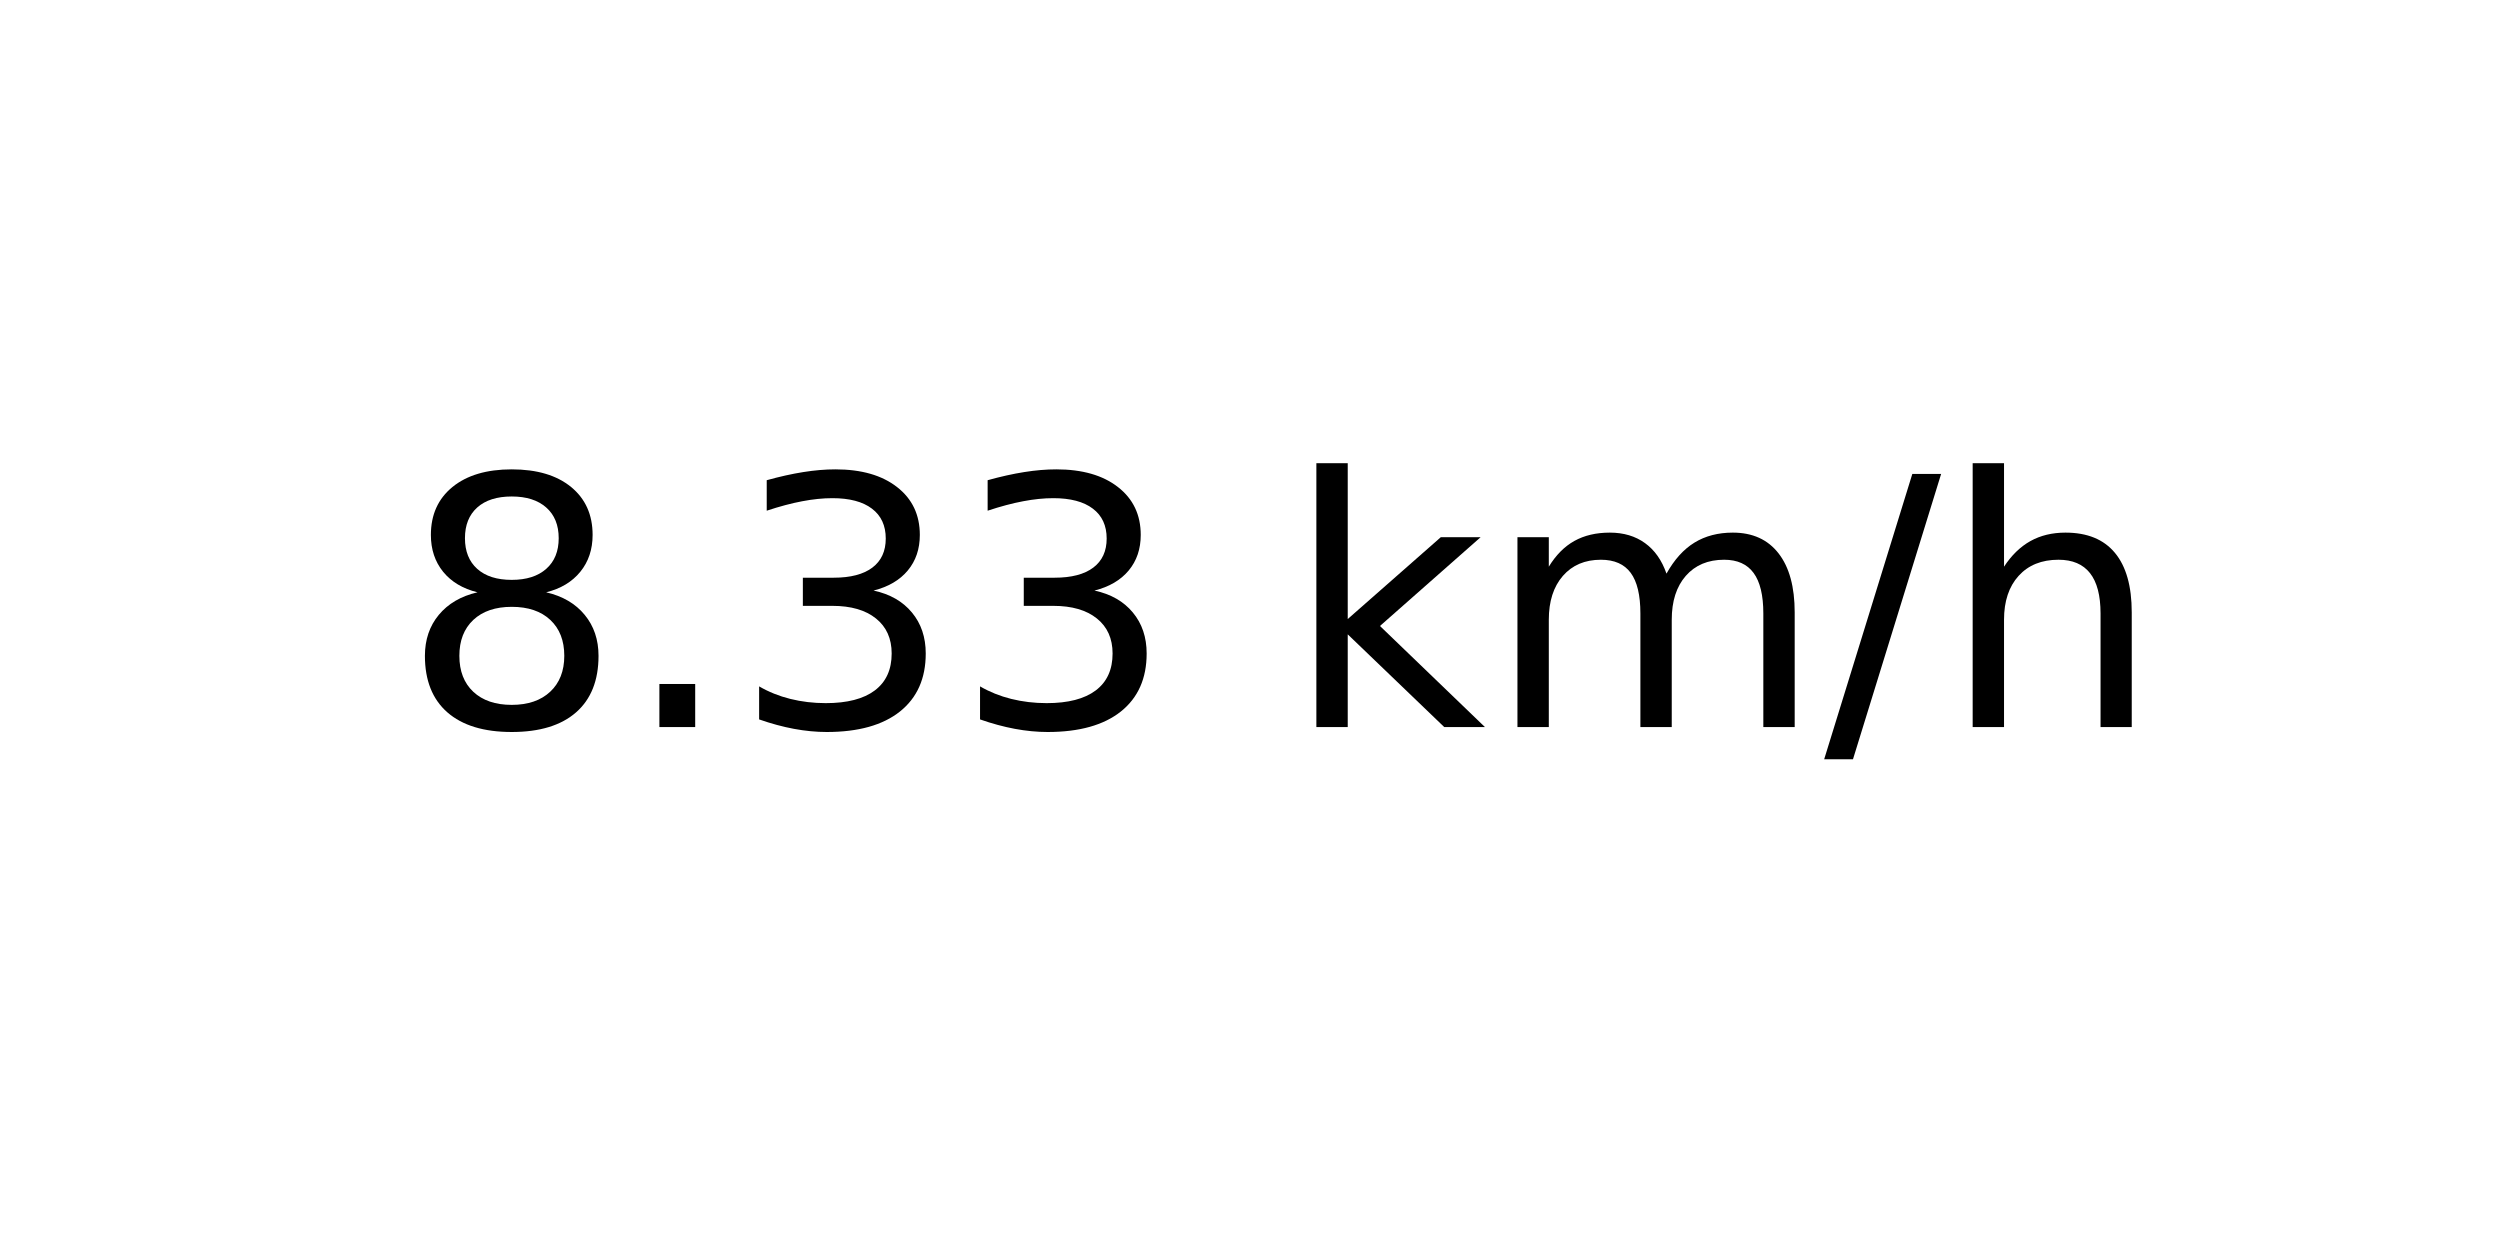
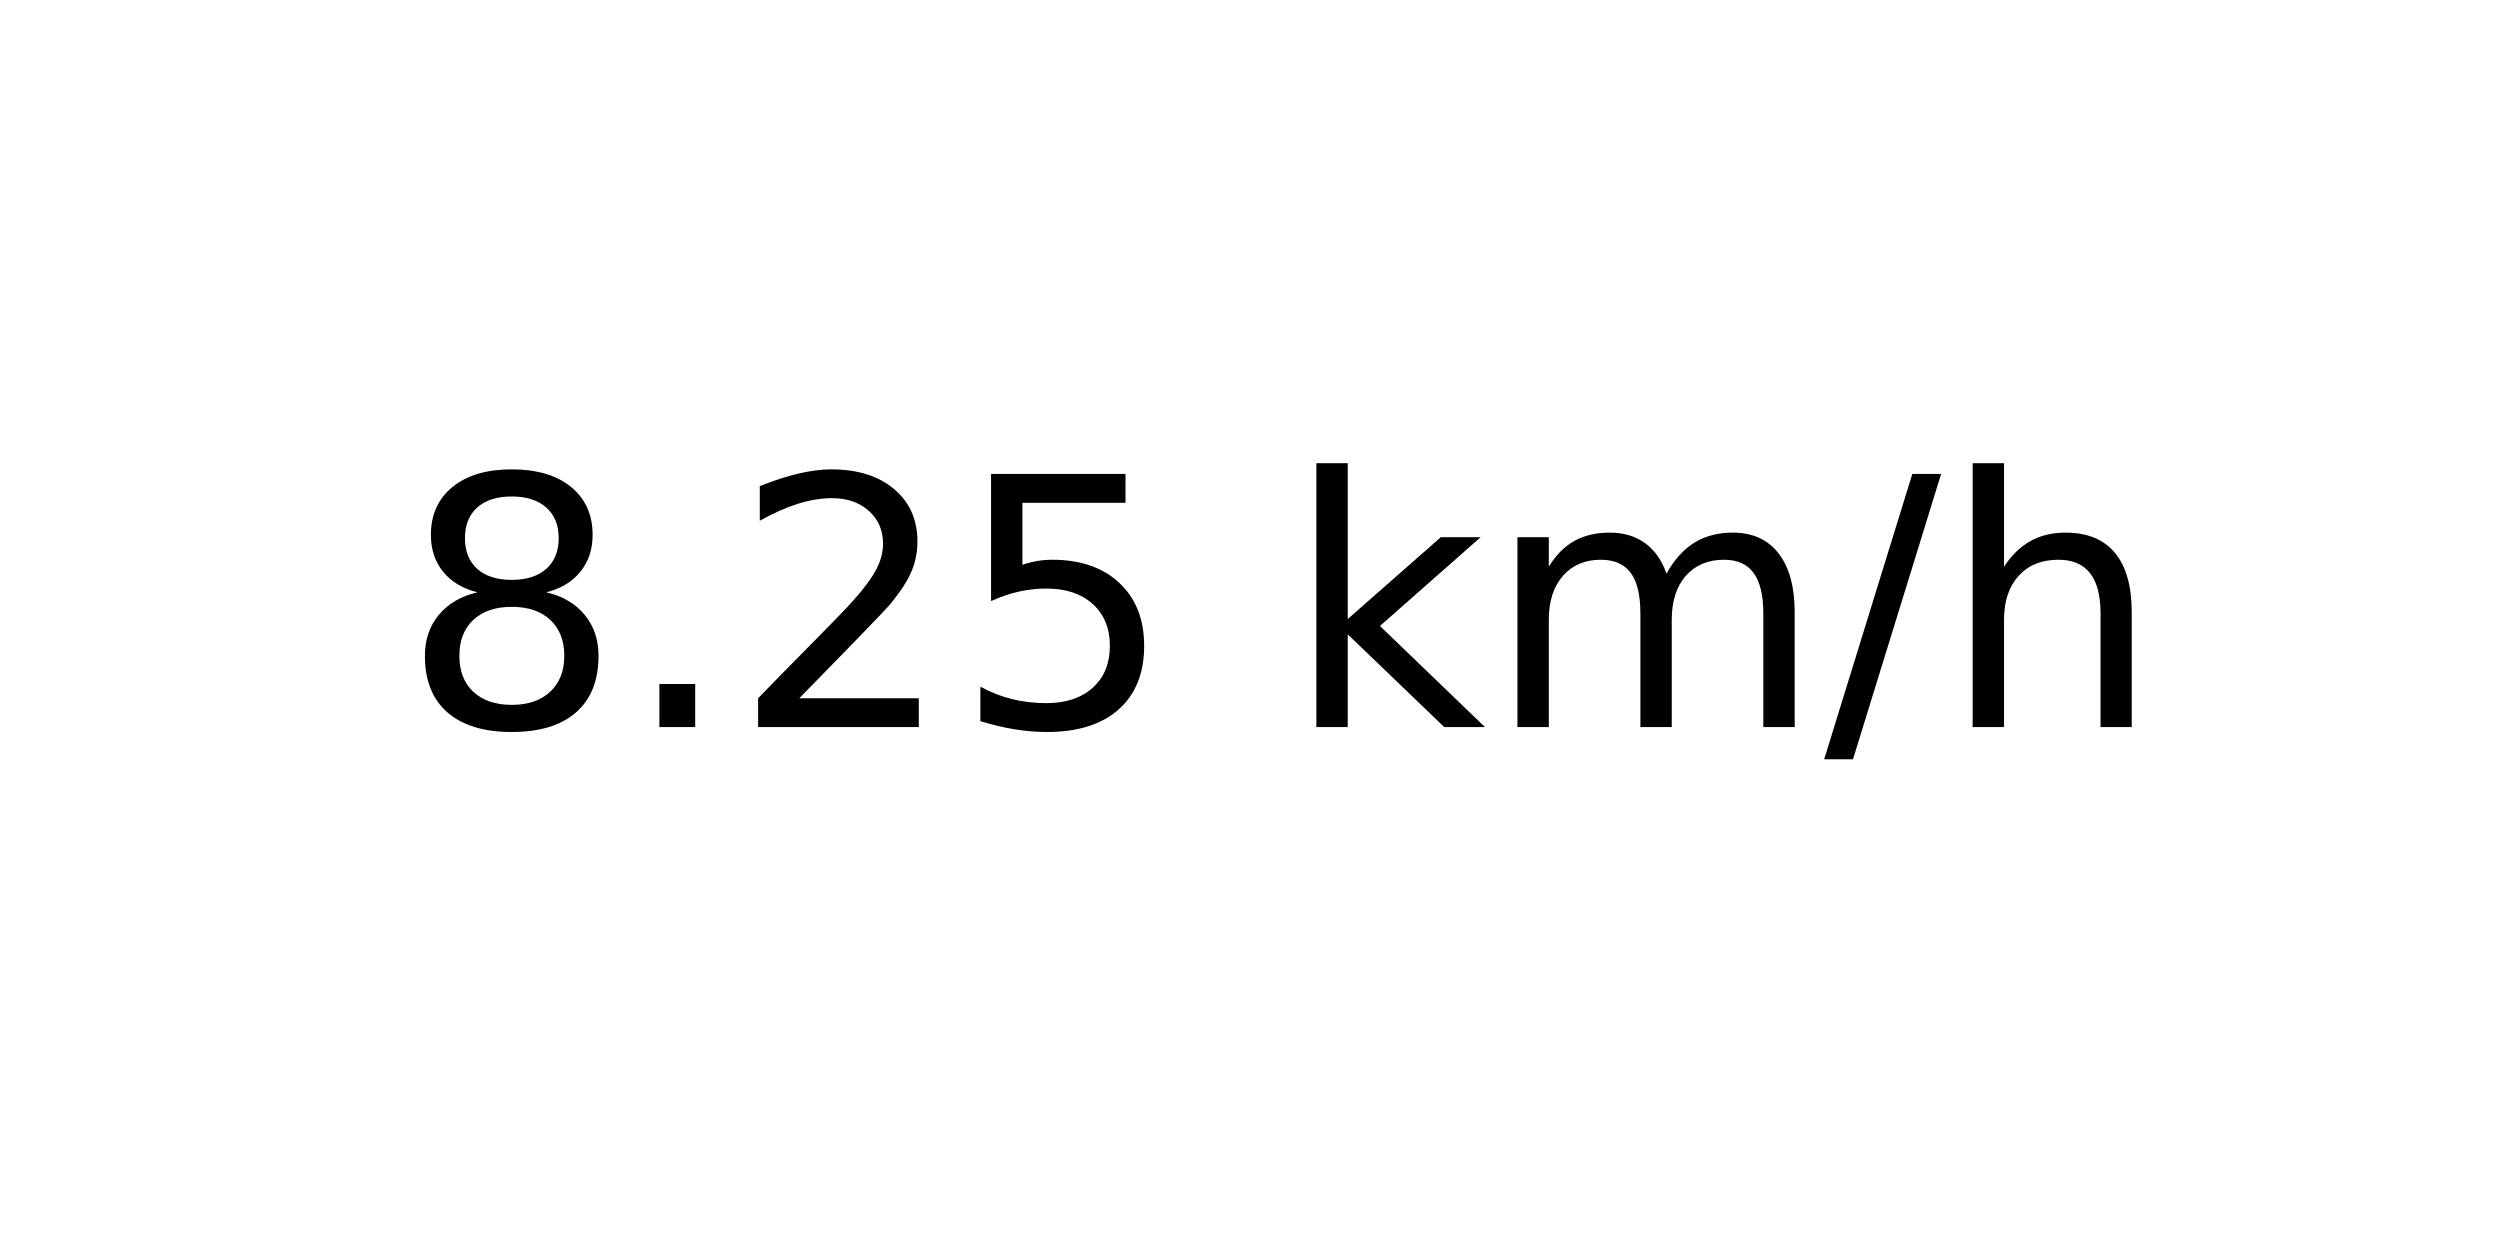
<svg xmlns="http://www.w3.org/2000/svg" xmlns:xlink="http://www.w3.org/1999/xlink" width="72pt" height="36pt" viewBox="0 0 72 36" version="1.1">
  <defs>
    <style type="text/css">*{stroke-linejoin: round; stroke-linecap: butt}</style>
  </defs>
  <g id="figure_1">
    <g id="axes_1">
      <g id="text_1">
        <g transform="translate(11.55937 20.93937) scale(0.1 -0.1)">
          <defs>
            <path id="DejaVuSans-38" d="M 2034 2216  Q 1584 2216 1326 1975  Q 1069 1734 1069 1313  Q 1069 891 1326 650  Q 1584 409 2034 409  Q 2484 409 2743 651  Q 3003 894 3003 1313  Q 3003 1734 2745 1975  Q 2488 2216 2034 2216  z M 1403 2484  Q 997 2584 770 2862  Q 544 3141 544 3541  Q 544 4100 942 4425  Q 1341 4750 2034 4750  Q 2731 4750 3128 4425  Q 3525 4100 3525 3541  Q 3525 3141 3298 2862  Q 3072 2584 2669 2484  Q 3125 2378 3379 2068  Q 3634 1759 3634 1313  Q 3634 634 3220 271  Q 2806 -91 2034 -91  Q 1263 -91 848 271  Q 434 634 434 1313  Q 434 1759 690 2068  Q 947 2378 1403 2484  z M 1172 3481  Q 1172 3119 1398 2916  Q 1625 2713 2034 2713  Q 2441 2713 2670 2916  Q 2900 3119 2900 3481  Q 2900 3844 2670 4047  Q 2441 4250 2034 4250  Q 1625 4250 1398 4047  Q 1172 3844 1172 3481  z " transform="scale(0.015625)" />
            <path id="DejaVuSans-2e" d="M 684 794  L 1344 794  L 1344 0  L 684 0  L 684 794  z " transform="scale(0.015625)" />
-             <path id="DejaVuSans-33" d="M 2597 2516  Q 3050 2419 3304 2112  Q 3559 1806 3559 1356  Q 3559 666 3084 287  Q 2609 -91 1734 -91  Q 1441 -91 1130 -33  Q 819 25 488 141  L 488 750  Q 750 597 1062 519  Q 1375 441 1716 441  Q 2309 441 2620 675  Q 2931 909 2931 1356  Q 2931 1769 2642 2001  Q 2353 2234 1838 2234  L 1294 2234  L 1294 2753  L 1863 2753  Q 2328 2753 2575 2939  Q 2822 3125 2822 3475  Q 2822 3834 2567 4026  Q 2313 4219 1838 4219  Q 1578 4219 1281 4162  Q 984 4106 628 3988  L 628 4550  Q 988 4650 1302 4700  Q 1616 4750 1894 4750  Q 2613 4750 3031 4423  Q 3450 4097 3450 3541  Q 3450 3153 3228 2886  Q 3006 2619 2597 2516  z " transform="scale(0.015625)" />
+             <path id="DejaVuSans-32" d="M 1228 531  L 3431 531  L 3431 0  L 469 0  L 469 531  Q 828 903 1448 1529  Q 2069 2156 2228 2338  Q 2531 2678 2651 2914  Q 2772 3150 2772 3378  Q 2772 3750 2511 3984  Q 2250 4219 1831 4219  Q 1534 4219 1204 4116  Q 875 4013 500 3803  L 500 4441  Q 881 4594 1212 4672  Q 1544 4750 1819 4750  Q 2544 4750 2975 4387  Q 3406 4025 3406 3419  Q 3406 3131 3298 2873  Q 3191 2616 2906 2266  Q 2828 2175 2409 1742  Q 1991 1309 1228 531  z " transform="scale(0.015625)" />
+             <path id="DejaVuSans-35" d="M 691 4666  L 3169 4666  L 3169 4134  L 1269 4134  L 1269 2991  Q 1406 3038 1543 3061  Q 1681 3084 1819 3084  Q 2600 3084 3056 2656  Q 3513 2228 3513 1497  Q 3513 744 3044 326  Q 2575 -91 1722 -91  Q 1428 -91 1123 -41  Q 819 9 494 109  L 494 744  Q 775 591 1075 516  Q 1375 441 1709 441  Q 2250 441 2565 725  Q 2881 1009 2881 1497  Q 2881 1984 2565 2268  Q 2250 2553 1709 2553  Q 1456 2553 1204 2497  Q 953 2441 691 2322  L 691 4666  z " transform="scale(0.015625)" />
            <path id="DejaVuSans-20" transform="scale(0.015625)" />
            <path id="DejaVuSans-6b" d="M 581 4863  L 1159 4863  L 1159 1991  L 2875 3500  L 3609 3500  L 1753 1863  L 3688 0  L 2938 0  L 1159 1709  L 1159 0  L 581 0  L 581 4863  z " transform="scale(0.015625)" />
            <path id="DejaVuSans-6d" d="M 3328 2828  Q 3544 3216 3844 3400  Q 4144 3584 4550 3584  Q 5097 3584 5394 3201  Q 5691 2819 5691 2113  L 5691 0  L 5113 0  L 5113 2094  Q 5113 2597 4934 2840  Q 4756 3084 4391 3084  Q 3944 3084 3684 2787  Q 3425 2491 3425 1978  L 3425 0  L 2847 0  L 2847 2094  Q 2847 2600 2669 2842  Q 2491 3084 2119 3084  Q 1678 3084 1418 2786  Q 1159 2488 1159 1978  L 1159 0  L 581 0  L 581 3500  L 1159 3500  L 1159 2956  Q 1356 3278 1631 3431  Q 1906 3584 2284 3584  Q 2666 3584 2933 3390  Q 3200 3197 3328 2828  z " transform="scale(0.015625)" />
            <path id="DejaVuSans-2f" d="M 1625 4666  L 2156 4666  L 531 -594  L 0 -594  L 1625 4666  z " transform="scale(0.015625)" />
            <path id="DejaVuSans-68" d="M 3513 2113  L 3513 0  L 2938 0  L 2938 2094  Q 2938 2591 2744 2837  Q 2550 3084 2163 3084  Q 1697 3084 1428 2787  Q 1159 2491 1159 1978  L 1159 0  L 581 0  L 581 4863  L 1159 4863  L 1159 2956  Q 1366 3272 1645 3428  Q 1925 3584 2291 3584  Q 2894 3584 3203 3211  Q 3513 2838 3513 2113  z " transform="scale(0.015625)" />
          </defs>
          <use xlink:href="#DejaVuSans-38" />
          <use xlink:href="#DejaVuSans-2e" x="63.623" />
-           <use xlink:href="#DejaVuSans-33" x="95.41" />
-           <use xlink:href="#DejaVuSans-33" x="159.033" />
+           <use xlink:href="#DejaVuSans-32" x="95.41" />
+           <use xlink:href="#DejaVuSans-35" x="159.033" />
          <use xlink:href="#DejaVuSans-20" x="222.656" />
          <use xlink:href="#DejaVuSans-6b" x="254.443" />
          <use xlink:href="#DejaVuSans-6d" x="312.354" />
          <use xlink:href="#DejaVuSans-2f" x="409.766" />
          <use xlink:href="#DejaVuSans-68" x="443.457" />
        </g>
      </g>
    </g>
  </g>
</svg>
